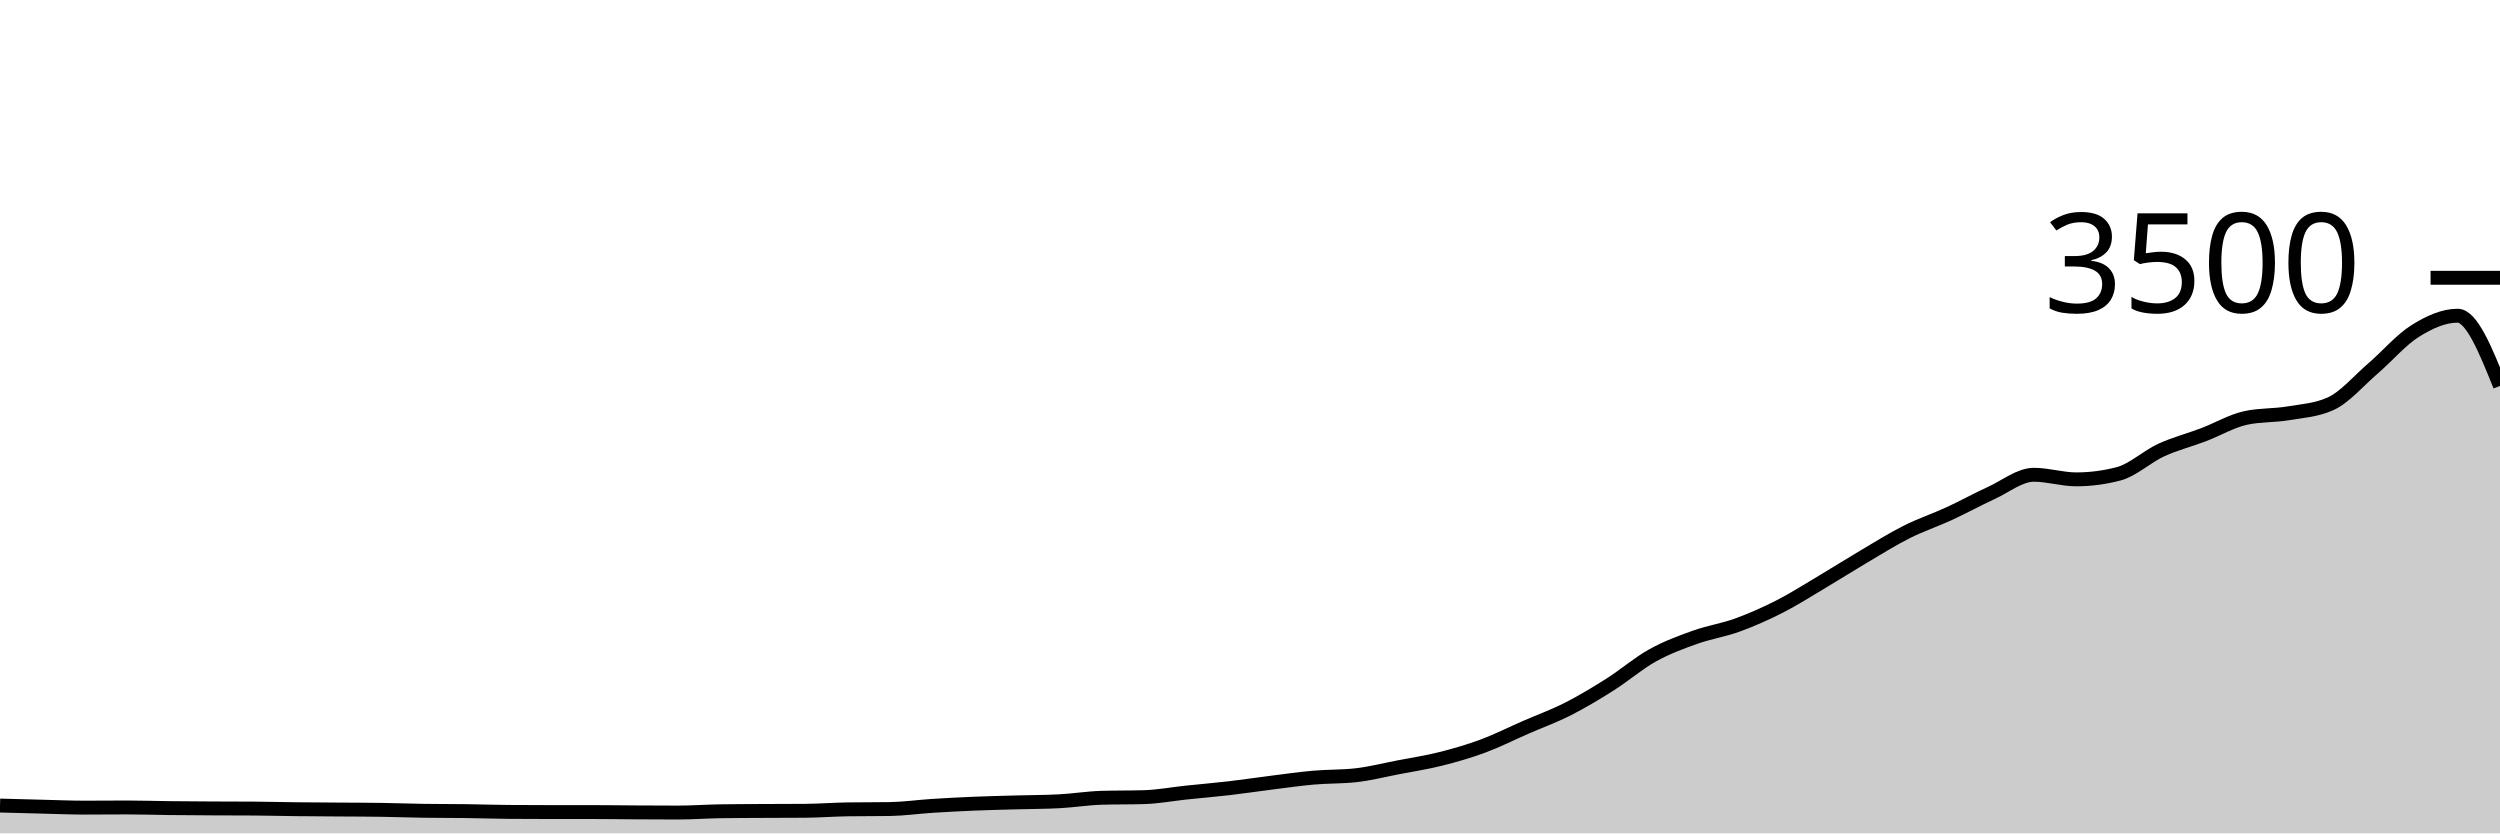
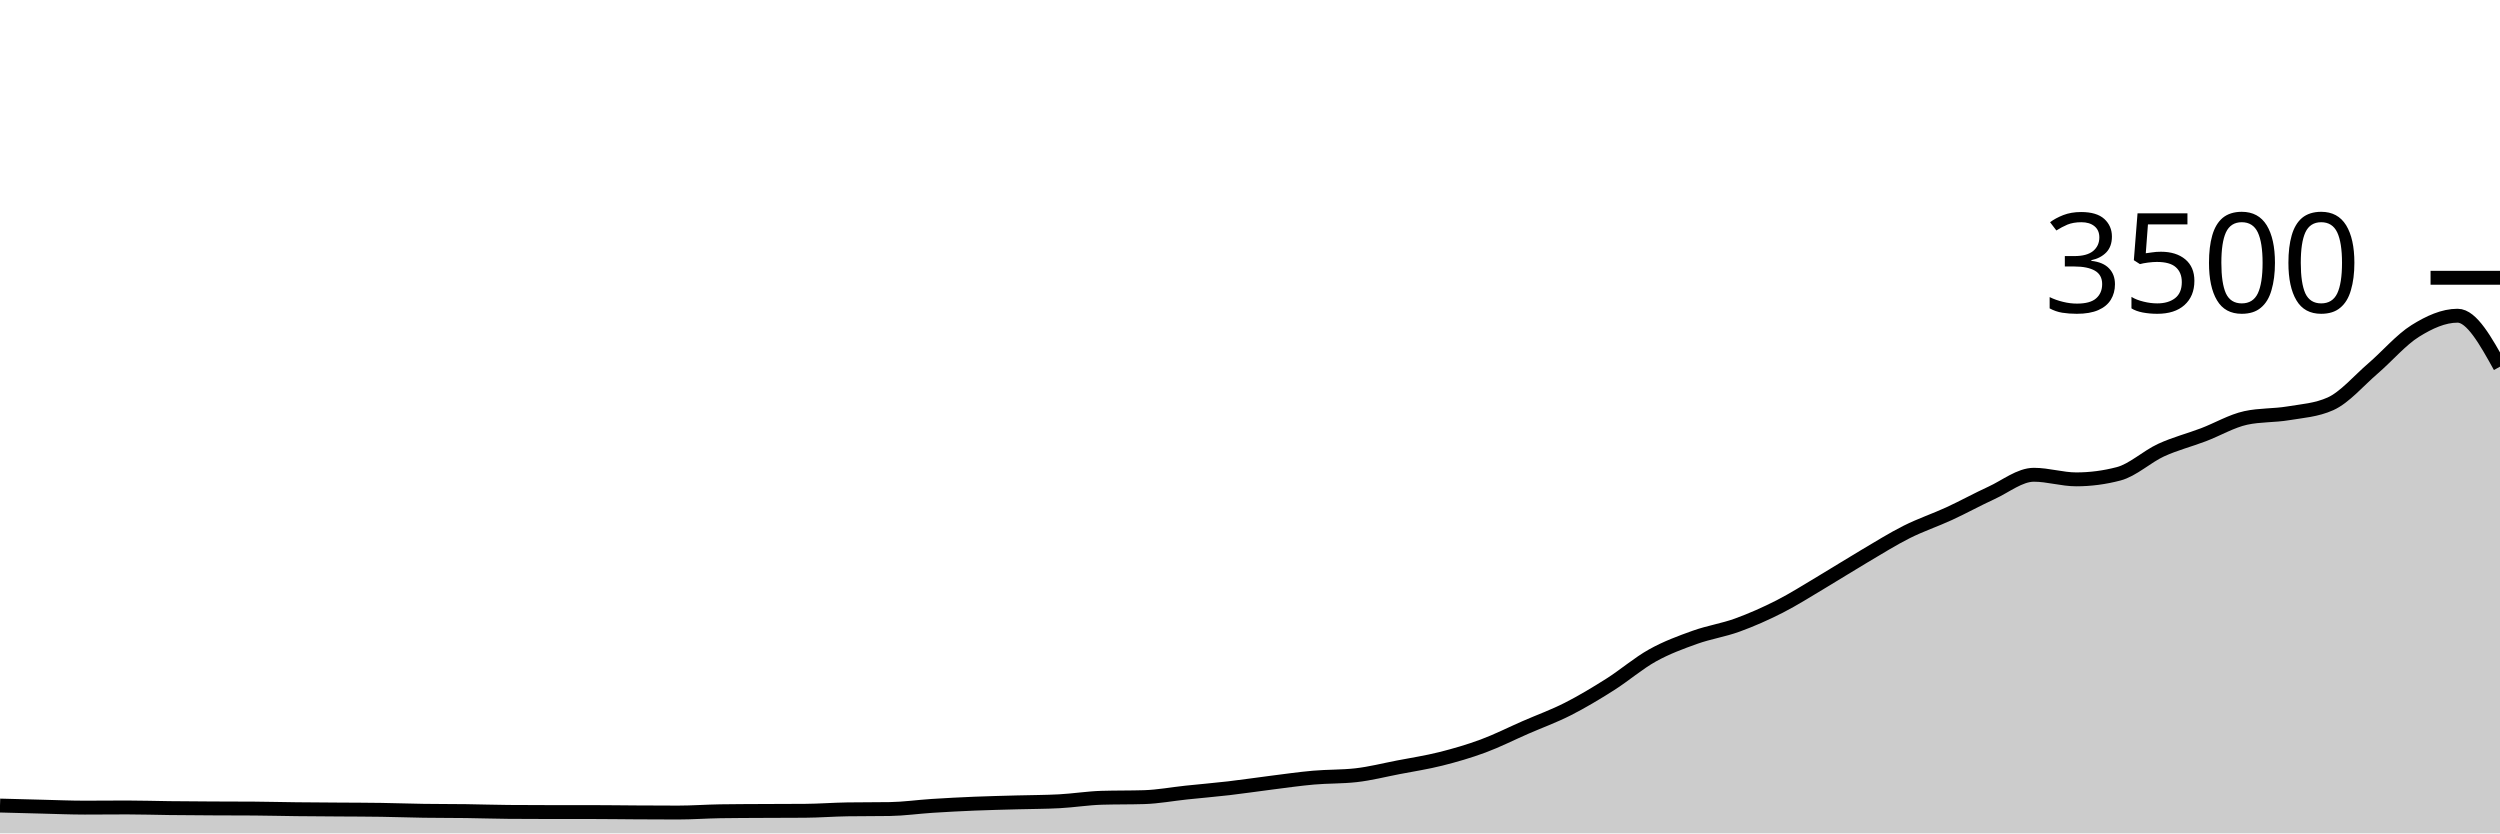
<svg xmlns="http://www.w3.org/2000/svg" viewBox="0 0 180 60">
  <g transform="translate(0,20)">
-     <path class="area" fill="rgba(0, 0, 0, 0.2)" d="M0,38C1.017,38.028,2.034,38.055,3.051,38.08C4.068,38.105,5.085,38.149,6.102,38.149C7.119,38.149,8.136,38.137,9.153,38.137C10.169,38.137,11.186,38.171,12.203,38.183C13.22,38.194,14.237,38.2,15.254,38.206C16.271,38.211,17.288,38.21,18.305,38.217C19.322,38.225,20.339,38.251,21.356,38.263C22.373,38.274,23.39,38.278,24.407,38.286C25.424,38.293,26.441,38.293,27.458,38.309C28.475,38.324,29.492,38.362,30.508,38.377C31.525,38.392,32.542,38.387,33.559,38.4C34.576,38.413,35.593,38.45,36.61,38.457C37.627,38.465,38.644,38.469,39.661,38.469C40.678,38.469,41.695,38.469,42.712,38.469C43.729,38.469,44.746,38.486,45.763,38.491C46.78,38.497,47.797,38.503,48.814,38.503C49.831,38.503,50.847,38.427,51.864,38.411C52.881,38.396,53.898,38.394,54.915,38.389C55.932,38.383,56.949,38.385,57.966,38.377C58.983,38.37,60,38.29,61.017,38.274C62.034,38.259,63.051,38.267,64.068,38.251C65.085,38.236,66.102,38.088,67.119,38.023C68.136,37.958,69.153,37.905,70.169,37.863C71.186,37.821,72.203,37.8,73.22,37.771C74.237,37.743,75.254,37.745,76.271,37.691C77.288,37.638,78.305,37.47,79.322,37.44C80.339,37.41,81.356,37.425,82.373,37.394C83.39,37.364,84.407,37.17,85.424,37.063C86.441,36.956,87.458,36.872,88.475,36.754C89.492,36.636,90.508,36.482,91.525,36.354C92.542,36.227,93.559,36.078,94.576,35.989C95.593,35.899,96.61,35.931,97.627,35.817C98.644,35.703,99.661,35.442,100.678,35.246C101.695,35.05,102.712,34.895,103.729,34.64C104.746,34.385,105.763,34.091,106.78,33.714C107.797,33.337,108.814,32.821,109.831,32.377C110.847,31.933,111.864,31.568,112.881,31.051C113.898,30.535,114.915,29.924,115.932,29.28C116.949,28.636,117.966,27.754,118.983,27.189C120,26.623,121.017,26.25,122.034,25.886C123.051,25.522,124.068,25.375,125.085,25.006C126.102,24.636,127.119,24.187,128.136,23.669C129.153,23.15,130.169,22.501,131.186,21.897C132.203,21.293,133.22,20.646,134.237,20.046C135.254,19.446,136.271,18.808,137.288,18.297C138.305,17.787,139.322,17.451,140.339,16.983C141.356,16.514,142.373,15.952,143.39,15.486C144.407,15.019,145.424,14.183,146.441,14.183C147.458,14.183,148.475,14.514,149.492,14.514C150.508,14.514,151.525,14.381,152.542,14.114C153.559,13.848,154.576,12.88,155.593,12.411C156.61,11.943,157.627,11.69,158.644,11.303C159.661,10.916,160.678,10.312,161.695,10.091C162.712,9.87,163.729,9.93,164.746,9.76C165.763,9.59,166.78,9.531,167.797,9.074C168.814,8.617,169.831,7.411,170.847,6.537C171.864,5.663,172.881,4.463,173.898,3.829C174.915,3.194,175.932,2.731,176.949,2.731C177.966,2.731,178.983,5.257,180,7.783L180,40C178.983,40,177.966,40,176.949,40C175.932,40,174.915,40,173.898,40C172.881,40,171.864,40,170.847,40C169.831,40,168.814,40,167.797,40C166.78,40,165.763,40,164.746,40C163.729,40,162.712,40,161.695,40C160.678,40,159.661,40,158.644,40C157.627,40,156.61,40,155.593,40C154.576,40,153.559,40,152.542,40C151.525,40,150.508,40,149.492,40C148.475,40,147.458,40,146.441,40C145.424,40,144.407,40,143.39,40C142.373,40,141.356,40,140.339,40C139.322,40,138.305,40,137.288,40C136.271,40,135.254,40,134.237,40C133.22,40,132.203,40,131.186,40C130.169,40,129.153,40,128.136,40C127.119,40,126.102,40,125.085,40C124.068,40,123.051,40,122.034,40C121.017,40,120,40,118.983,40C117.966,40,116.949,40,115.932,40C114.915,40,113.898,40,112.881,40C111.864,40,110.847,40,109.831,40C108.814,40,107.797,40,106.78,40C105.763,40,104.746,40,103.729,40C102.712,40,101.695,40,100.678,40C99.661,40,98.644,40,97.627,40C96.61,40,95.593,40,94.576,40C93.559,40,92.542,40,91.525,40C90.508,40,89.492,40,88.475,40C87.458,40,86.441,40,85.424,40C84.407,40,83.39,40,82.373,40C81.356,40,80.339,40,79.322,40C78.305,40,77.288,40,76.271,40C75.254,40,74.237,40,73.22,40C72.203,40,71.186,40,70.169,40C69.153,40,68.136,40,67.119,40C66.102,40,65.085,40,64.068,40C63.051,40,62.034,40,61.017,40C60,40,58.983,40,57.966,40C56.949,40,55.932,40,54.915,40C53.898,40,52.881,40,51.864,40C50.847,40,49.831,40,48.814,40C47.797,40,46.78,40,45.763,40C44.746,40,43.729,40,42.712,40C41.695,40,40.678,40,39.661,40C38.644,40,37.627,40,36.61,40C35.593,40,34.576,40,33.559,40C32.542,40,31.525,40,30.508,40C29.492,40,28.475,40,27.458,40C26.441,40,25.424,40,24.407,40C23.39,40,22.373,40,21.356,40C20.339,40,19.322,40,18.305,40C17.288,40,16.271,40,15.254,40C14.237,40,13.22,40,12.203,40C11.186,40,10.169,40,9.153,40C8.136,40,7.119,40,6.102,40C5.085,40,4.068,40,3.051,40C2.034,40,1.017,40,0,40Z" />
-     <path class="line" stroke="black" fill="none" d="M0,38C1.017,38.028,2.034,38.055,3.051,38.08C4.068,38.105,5.085,38.149,6.102,38.149C7.119,38.149,8.136,38.137,9.153,38.137C10.169,38.137,11.186,38.171,12.203,38.183C13.22,38.194,14.237,38.2,15.254,38.206C16.271,38.211,17.288,38.21,18.305,38.217C19.322,38.225,20.339,38.251,21.356,38.263C22.373,38.274,23.39,38.278,24.407,38.286C25.424,38.293,26.441,38.293,27.458,38.309C28.475,38.324,29.492,38.362,30.508,38.377C31.525,38.392,32.542,38.387,33.559,38.4C34.576,38.413,35.593,38.45,36.61,38.457C37.627,38.465,38.644,38.469,39.661,38.469C40.678,38.469,41.695,38.469,42.712,38.469C43.729,38.469,44.746,38.486,45.763,38.491C46.78,38.497,47.797,38.503,48.814,38.503C49.831,38.503,50.847,38.427,51.864,38.411C52.881,38.396,53.898,38.394,54.915,38.389C55.932,38.383,56.949,38.385,57.966,38.377C58.983,38.37,60,38.29,61.017,38.274C62.034,38.259,63.051,38.267,64.068,38.251C65.085,38.236,66.102,38.088,67.119,38.023C68.136,37.958,69.153,37.905,70.169,37.863C71.186,37.821,72.203,37.8,73.22,37.771C74.237,37.743,75.254,37.745,76.271,37.691C77.288,37.638,78.305,37.47,79.322,37.44C80.339,37.41,81.356,37.425,82.373,37.394C83.39,37.364,84.407,37.17,85.424,37.063C86.441,36.956,87.458,36.872,88.475,36.754C89.492,36.636,90.508,36.482,91.525,36.354C92.542,36.227,93.559,36.078,94.576,35.989C95.593,35.899,96.61,35.931,97.627,35.817C98.644,35.703,99.661,35.442,100.678,35.246C101.695,35.05,102.712,34.895,103.729,34.64C104.746,34.385,105.763,34.091,106.78,33.714C107.797,33.337,108.814,32.821,109.831,32.377C110.847,31.933,111.864,31.568,112.881,31.051C113.898,30.535,114.915,29.924,115.932,29.28C116.949,28.636,117.966,27.754,118.983,27.189C120,26.623,121.017,26.25,122.034,25.886C123.051,25.522,124.068,25.375,125.085,25.006C126.102,24.636,127.119,24.187,128.136,23.669C129.153,23.15,130.169,22.501,131.186,21.897C132.203,21.293,133.22,20.646,134.237,20.046C135.254,19.446,136.271,18.808,137.288,18.297C138.305,17.787,139.322,17.451,140.339,16.983C141.356,16.514,142.373,15.952,143.39,15.486C144.407,15.019,145.424,14.183,146.441,14.183C147.458,14.183,148.475,14.514,149.492,14.514C150.508,14.514,151.525,14.381,152.542,14.114C153.559,13.848,154.576,12.88,155.593,12.411C156.61,11.943,157.627,11.69,158.644,11.303C159.661,10.916,160.678,10.312,161.695,10.091C162.712,9.87,163.729,9.93,164.746,9.76C165.763,9.59,166.78,9.531,167.797,9.074C168.814,8.617,169.831,7.411,170.847,6.537C171.864,5.663,172.881,4.463,173.898,3.829C174.915,3.194,175.932,2.731,176.949,2.731C177.966,2.731,178.983,5.257,180,7.783" />
+     <path class="area" fill="rgba(0, 0, 0, 0.2)" d="M0,38C1.017,38.028,2.034,38.055,3.051,38.08C4.068,38.105,5.085,38.149,6.102,38.149C7.119,38.149,8.136,38.137,9.153,38.137C10.169,38.137,11.186,38.171,12.203,38.183C13.22,38.194,14.237,38.2,15.254,38.206C16.271,38.211,17.288,38.21,18.305,38.217C19.322,38.225,20.339,38.251,21.356,38.263C22.373,38.274,23.39,38.278,24.407,38.286C25.424,38.293,26.441,38.293,27.458,38.309C28.475,38.324,29.492,38.362,30.508,38.377C31.525,38.392,32.542,38.387,33.559,38.4C34.576,38.413,35.593,38.45,36.61,38.457C37.627,38.465,38.644,38.469,39.661,38.469C40.678,38.469,41.695,38.469,42.712,38.469C43.729,38.469,44.746,38.486,45.763,38.491C46.78,38.497,47.797,38.503,48.814,38.503C49.831,38.503,50.847,38.427,51.864,38.411C52.881,38.396,53.898,38.394,54.915,38.389C55.932,38.383,56.949,38.385,57.966,38.377C58.983,38.37,60,38.29,61.017,38.274C62.034,38.259,63.051,38.267,64.068,38.251C65.085,38.236,66.102,38.088,67.119,38.023C68.136,37.958,69.153,37.905,70.169,37.863C71.186,37.821,72.203,37.8,73.22,37.771C74.237,37.743,75.254,37.745,76.271,37.691C77.288,37.638,78.305,37.47,79.322,37.44C80.339,37.41,81.356,37.425,82.373,37.394C83.39,37.364,84.407,37.17,85.424,37.063C86.441,36.956,87.458,36.872,88.475,36.754C89.492,36.636,90.508,36.482,91.525,36.354C92.542,36.227,93.559,36.078,94.576,35.989C95.593,35.899,96.61,35.931,97.627,35.817C98.644,35.703,99.661,35.442,100.678,35.246C101.695,35.05,102.712,34.895,103.729,34.64C104.746,34.385,105.763,34.091,106.78,33.714C107.797,33.337,108.814,32.821,109.831,32.377C110.847,31.933,111.864,31.568,112.881,31.051C113.898,30.535,114.915,29.924,115.932,29.28C116.949,28.636,117.966,27.754,118.983,27.189C120,26.623,121.017,26.25,122.034,25.886C123.051,25.522,124.068,25.375,125.085,25.006C126.102,24.636,127.119,24.187,128.136,23.669C129.153,23.15,130.169,22.501,131.186,21.897C132.203,21.293,133.22,20.646,134.237,20.046C135.254,19.446,136.271,18.808,137.288,18.297C138.305,17.787,139.322,17.451,140.339,16.983C141.356,16.514,142.373,15.952,143.39,15.486C144.407,15.019,145.424,14.183,146.441,14.183C147.458,14.183,148.475,14.514,149.492,14.514C150.508,14.514,151.525,14.381,152.542,14.114C153.559,13.848,154.576,12.88,155.593,12.411C156.61,11.943,157.627,11.69,158.644,11.303C159.661,10.916,160.678,10.312,161.695,10.091C162.712,9.87,163.729,9.93,164.746,9.76C165.763,9.59,166.78,9.531,167.797,9.074C168.814,8.617,169.831,7.411,170.847,6.537C171.864,5.663,172.881,4.463,173.898,3.829C174.915,3.194,175.932,2.731,176.949,2.731C177.966,2.731,178.983,4.566,180,6.4L180,40C178.983,40,177.966,40,176.949,40C175.932,40,174.915,40,173.898,40C172.881,40,171.864,40,170.847,40C169.831,40,168.814,40,167.797,40C166.78,40,165.763,40,164.746,40C163.729,40,162.712,40,161.695,40C160.678,40,159.661,40,158.644,40C157.627,40,156.61,40,155.593,40C154.576,40,153.559,40,152.542,40C151.525,40,150.508,40,149.492,40C148.475,40,147.458,40,146.441,40C145.424,40,144.407,40,143.39,40C142.373,40,141.356,40,140.339,40C139.322,40,138.305,40,137.288,40C136.271,40,135.254,40,134.237,40C133.22,40,132.203,40,131.186,40C130.169,40,129.153,40,128.136,40C127.119,40,126.102,40,125.085,40C124.068,40,123.051,40,122.034,40C121.017,40,120,40,118.983,40C117.966,40,116.949,40,115.932,40C114.915,40,113.898,40,112.881,40C111.864,40,110.847,40,109.831,40C108.814,40,107.797,40,106.78,40C105.763,40,104.746,40,103.729,40C102.712,40,101.695,40,100.678,40C99.661,40,98.644,40,97.627,40C96.61,40,95.593,40,94.576,40C93.559,40,92.542,40,91.525,40C90.508,40,89.492,40,88.475,40C87.458,40,86.441,40,85.424,40C84.407,40,83.39,40,82.373,40C81.356,40,80.339,40,79.322,40C78.305,40,77.288,40,76.271,40C75.254,40,74.237,40,73.22,40C72.203,40,71.186,40,70.169,40C69.153,40,68.136,40,67.119,40C66.102,40,65.085,40,64.068,40C63.051,40,62.034,40,61.017,40C60,40,58.983,40,57.966,40C56.949,40,55.932,40,54.915,40C53.898,40,52.881,40,51.864,40C50.847,40,49.831,40,48.814,40C47.797,40,46.78,40,45.763,40C44.746,40,43.729,40,42.712,40C41.695,40,40.678,40,39.661,40C38.644,40,37.627,40,36.61,40C35.593,40,34.576,40,33.559,40C32.542,40,31.525,40,30.508,40C29.492,40,28.475,40,27.458,40C26.441,40,25.424,40,24.407,40C23.39,40,22.373,40,21.356,40C20.339,40,19.322,40,18.305,40C17.288,40,16.271,40,15.254,40C14.237,40,13.22,40,12.203,40C11.186,40,10.169,40,9.153,40C8.136,40,7.119,40,6.102,40C5.085,40,4.068,40,3.051,40C2.034,40,1.017,40,0,40Z" />
+     <path class="line" stroke="black" fill="none" d="M0,38C1.017,38.028,2.034,38.055,3.051,38.08C4.068,38.105,5.085,38.149,6.102,38.149C7.119,38.149,8.136,38.137,9.153,38.137C10.169,38.137,11.186,38.171,12.203,38.183C13.22,38.194,14.237,38.2,15.254,38.206C16.271,38.211,17.288,38.21,18.305,38.217C19.322,38.225,20.339,38.251,21.356,38.263C22.373,38.274,23.39,38.278,24.407,38.286C25.424,38.293,26.441,38.293,27.458,38.309C28.475,38.324,29.492,38.362,30.508,38.377C31.525,38.392,32.542,38.387,33.559,38.4C34.576,38.413,35.593,38.45,36.61,38.457C37.627,38.465,38.644,38.469,39.661,38.469C40.678,38.469,41.695,38.469,42.712,38.469C43.729,38.469,44.746,38.486,45.763,38.491C46.78,38.497,47.797,38.503,48.814,38.503C49.831,38.503,50.847,38.427,51.864,38.411C52.881,38.396,53.898,38.394,54.915,38.389C55.932,38.383,56.949,38.385,57.966,38.377C58.983,38.37,60,38.29,61.017,38.274C62.034,38.259,63.051,38.267,64.068,38.251C65.085,38.236,66.102,38.088,67.119,38.023C68.136,37.958,69.153,37.905,70.169,37.863C71.186,37.821,72.203,37.8,73.22,37.771C74.237,37.743,75.254,37.745,76.271,37.691C77.288,37.638,78.305,37.47,79.322,37.44C80.339,37.41,81.356,37.425,82.373,37.394C83.39,37.364,84.407,37.17,85.424,37.063C86.441,36.956,87.458,36.872,88.475,36.754C89.492,36.636,90.508,36.482,91.525,36.354C92.542,36.227,93.559,36.078,94.576,35.989C95.593,35.899,96.61,35.931,97.627,35.817C98.644,35.703,99.661,35.442,100.678,35.246C101.695,35.05,102.712,34.895,103.729,34.64C104.746,34.385,105.763,34.091,106.78,33.714C107.797,33.337,108.814,32.821,109.831,32.377C110.847,31.933,111.864,31.568,112.881,31.051C113.898,30.535,114.915,29.924,115.932,29.28C116.949,28.636,117.966,27.754,118.983,27.189C120,26.623,121.017,26.25,122.034,25.886C123.051,25.522,124.068,25.375,125.085,25.006C126.102,24.636,127.119,24.187,128.136,23.669C129.153,23.15,130.169,22.501,131.186,21.897C132.203,21.293,133.22,20.646,134.237,20.046C135.254,19.446,136.271,18.808,137.288,18.297C138.305,17.787,139.322,17.451,140.339,16.983C141.356,16.514,142.373,15.952,143.39,15.486C144.407,15.019,145.424,14.183,146.441,14.183C147.458,14.183,148.475,14.514,149.492,14.514C150.508,14.514,151.525,14.381,152.542,14.114C153.559,13.848,154.576,12.88,155.593,12.411C156.61,11.943,157.627,11.69,158.644,11.303C159.661,10.916,160.678,10.312,161.695,10.091C162.712,9.87,163.729,9.93,164.746,9.76C165.763,9.59,166.78,9.531,167.797,9.074C168.814,8.617,169.831,7.411,170.847,6.537C171.864,5.663,172.881,4.463,173.898,3.829C174.915,3.194,175.932,2.731,176.949,2.731C177.966,2.731,178.983,4.566,180,6.4" />
    <path class="axis-ceiling" stroke-width="1" stroke="black" fill="none" d="M175,0L180,0" />
    <text class="axis-ceiling-label" font-family="sans-serif" text-anchor="end" font-size="10px" x="170" y="2.5">3500</text>
  </g>
</svg>
